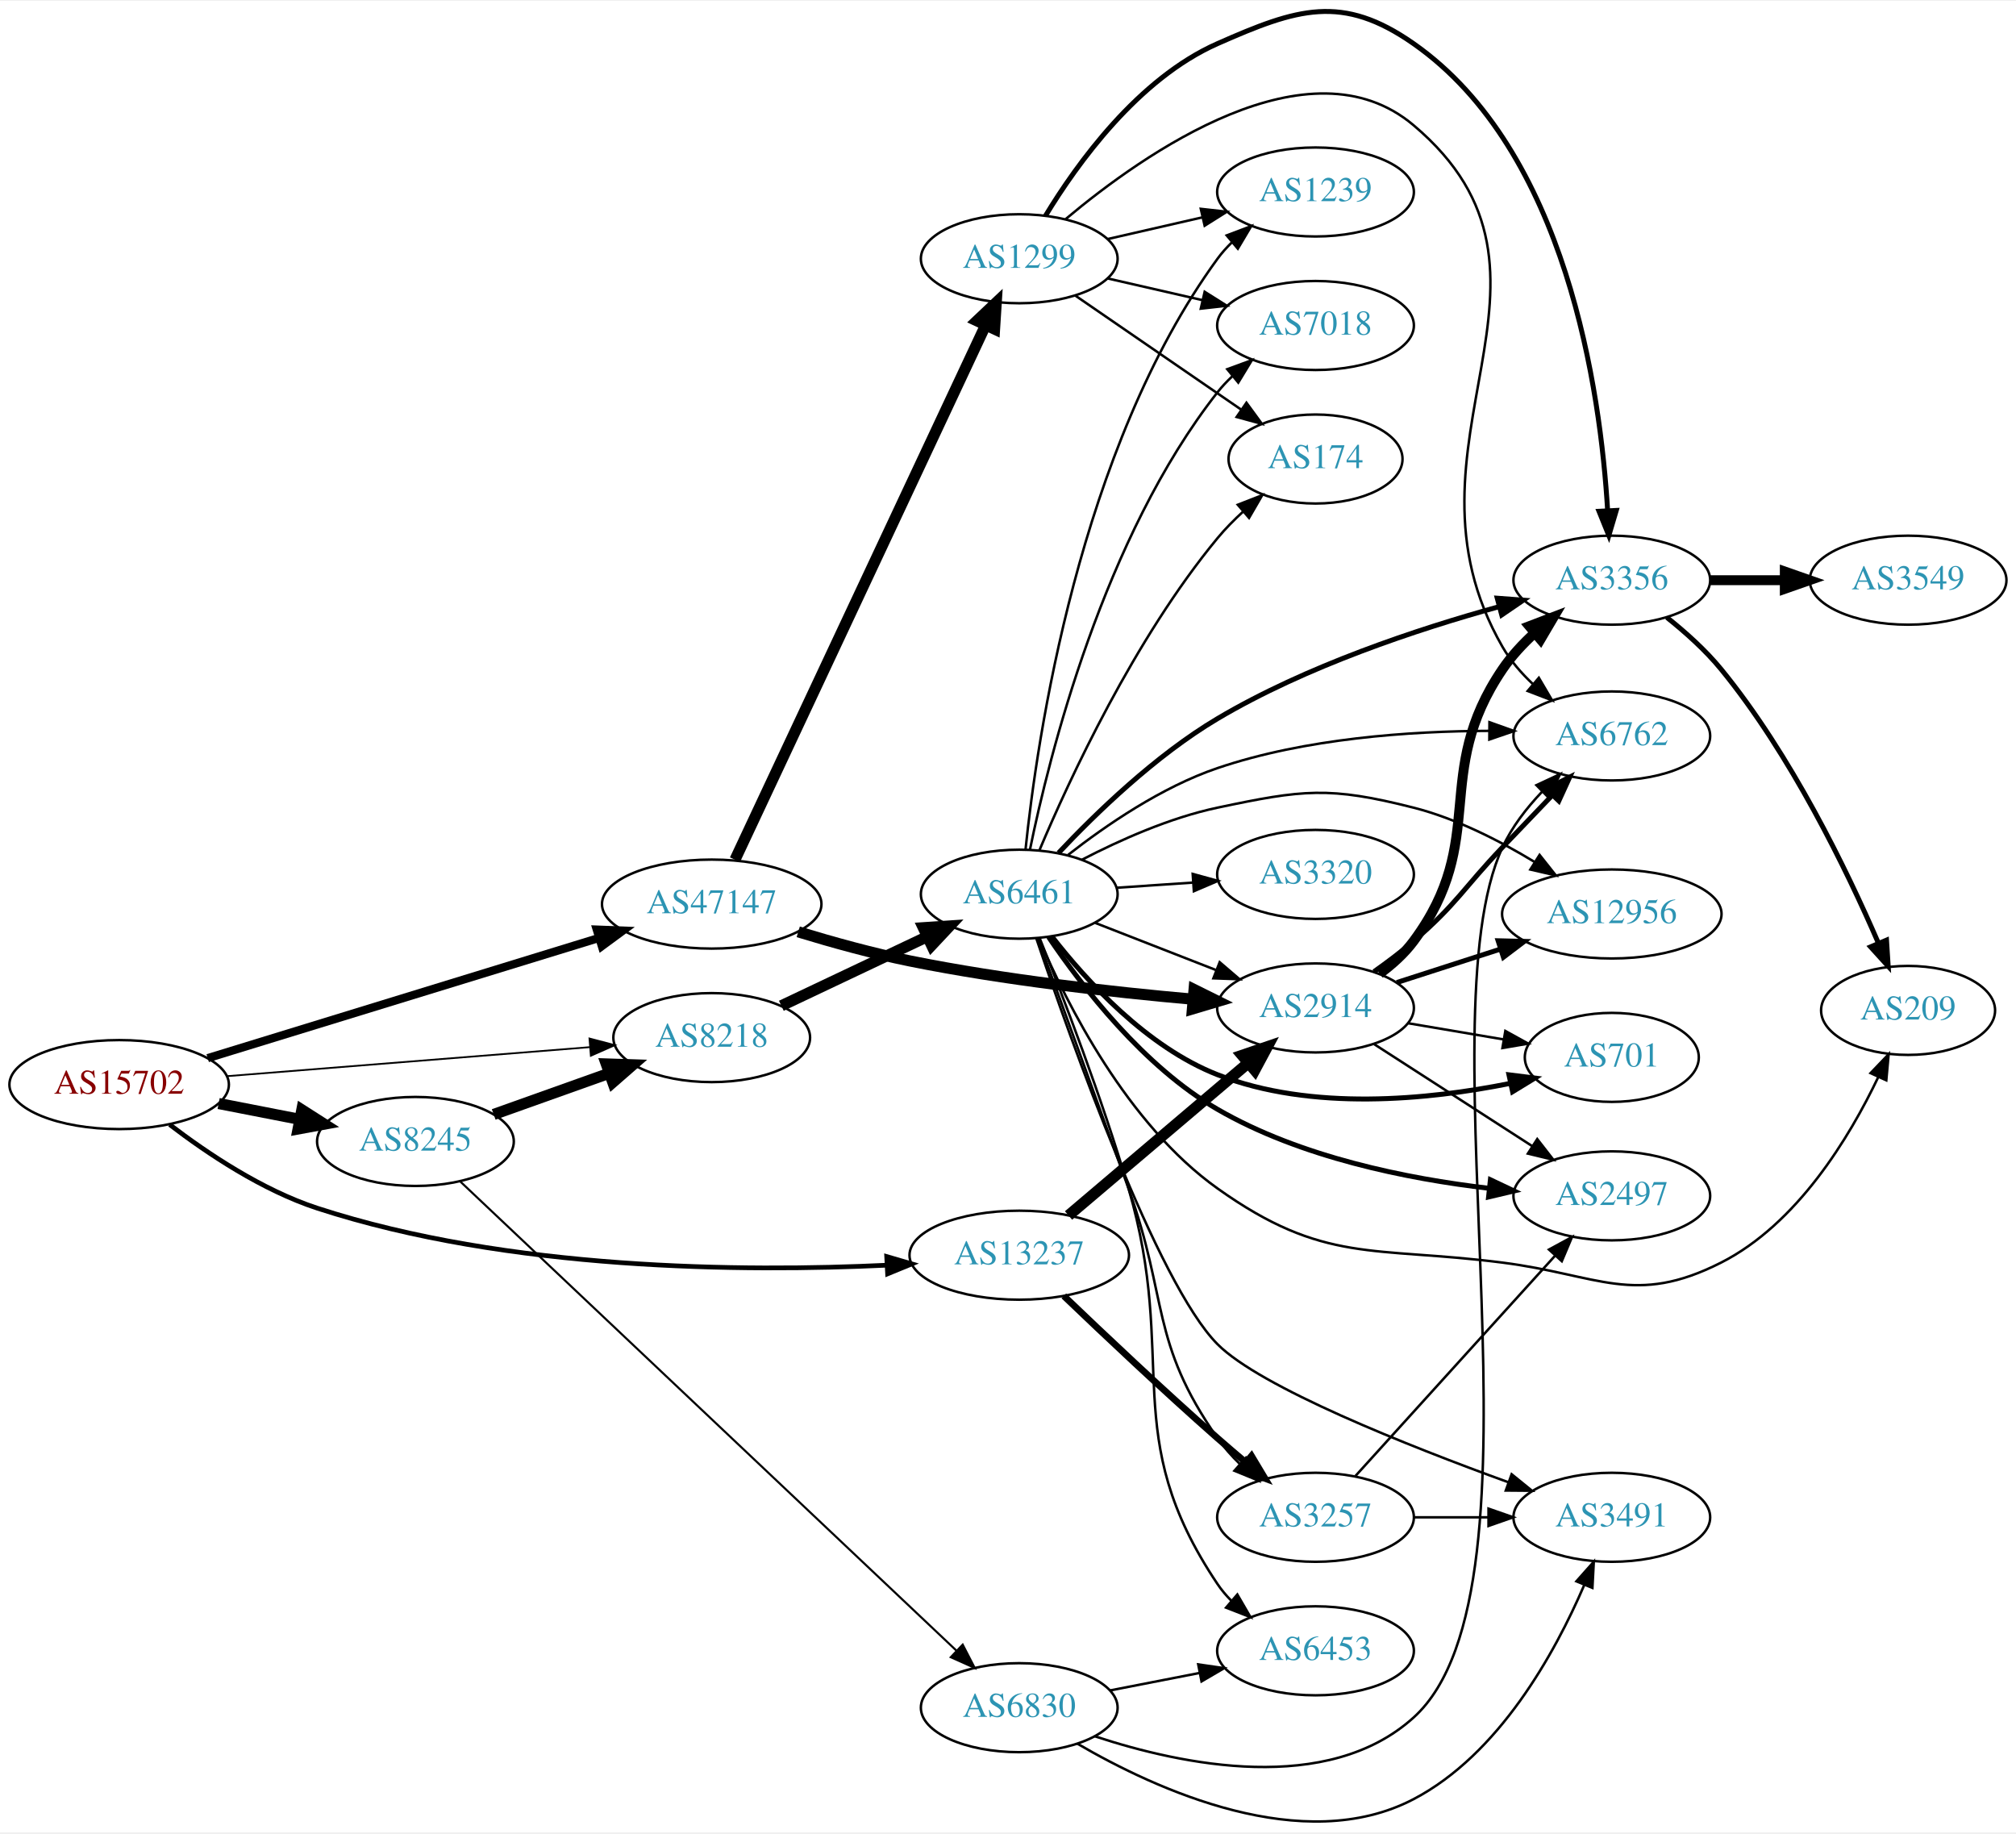
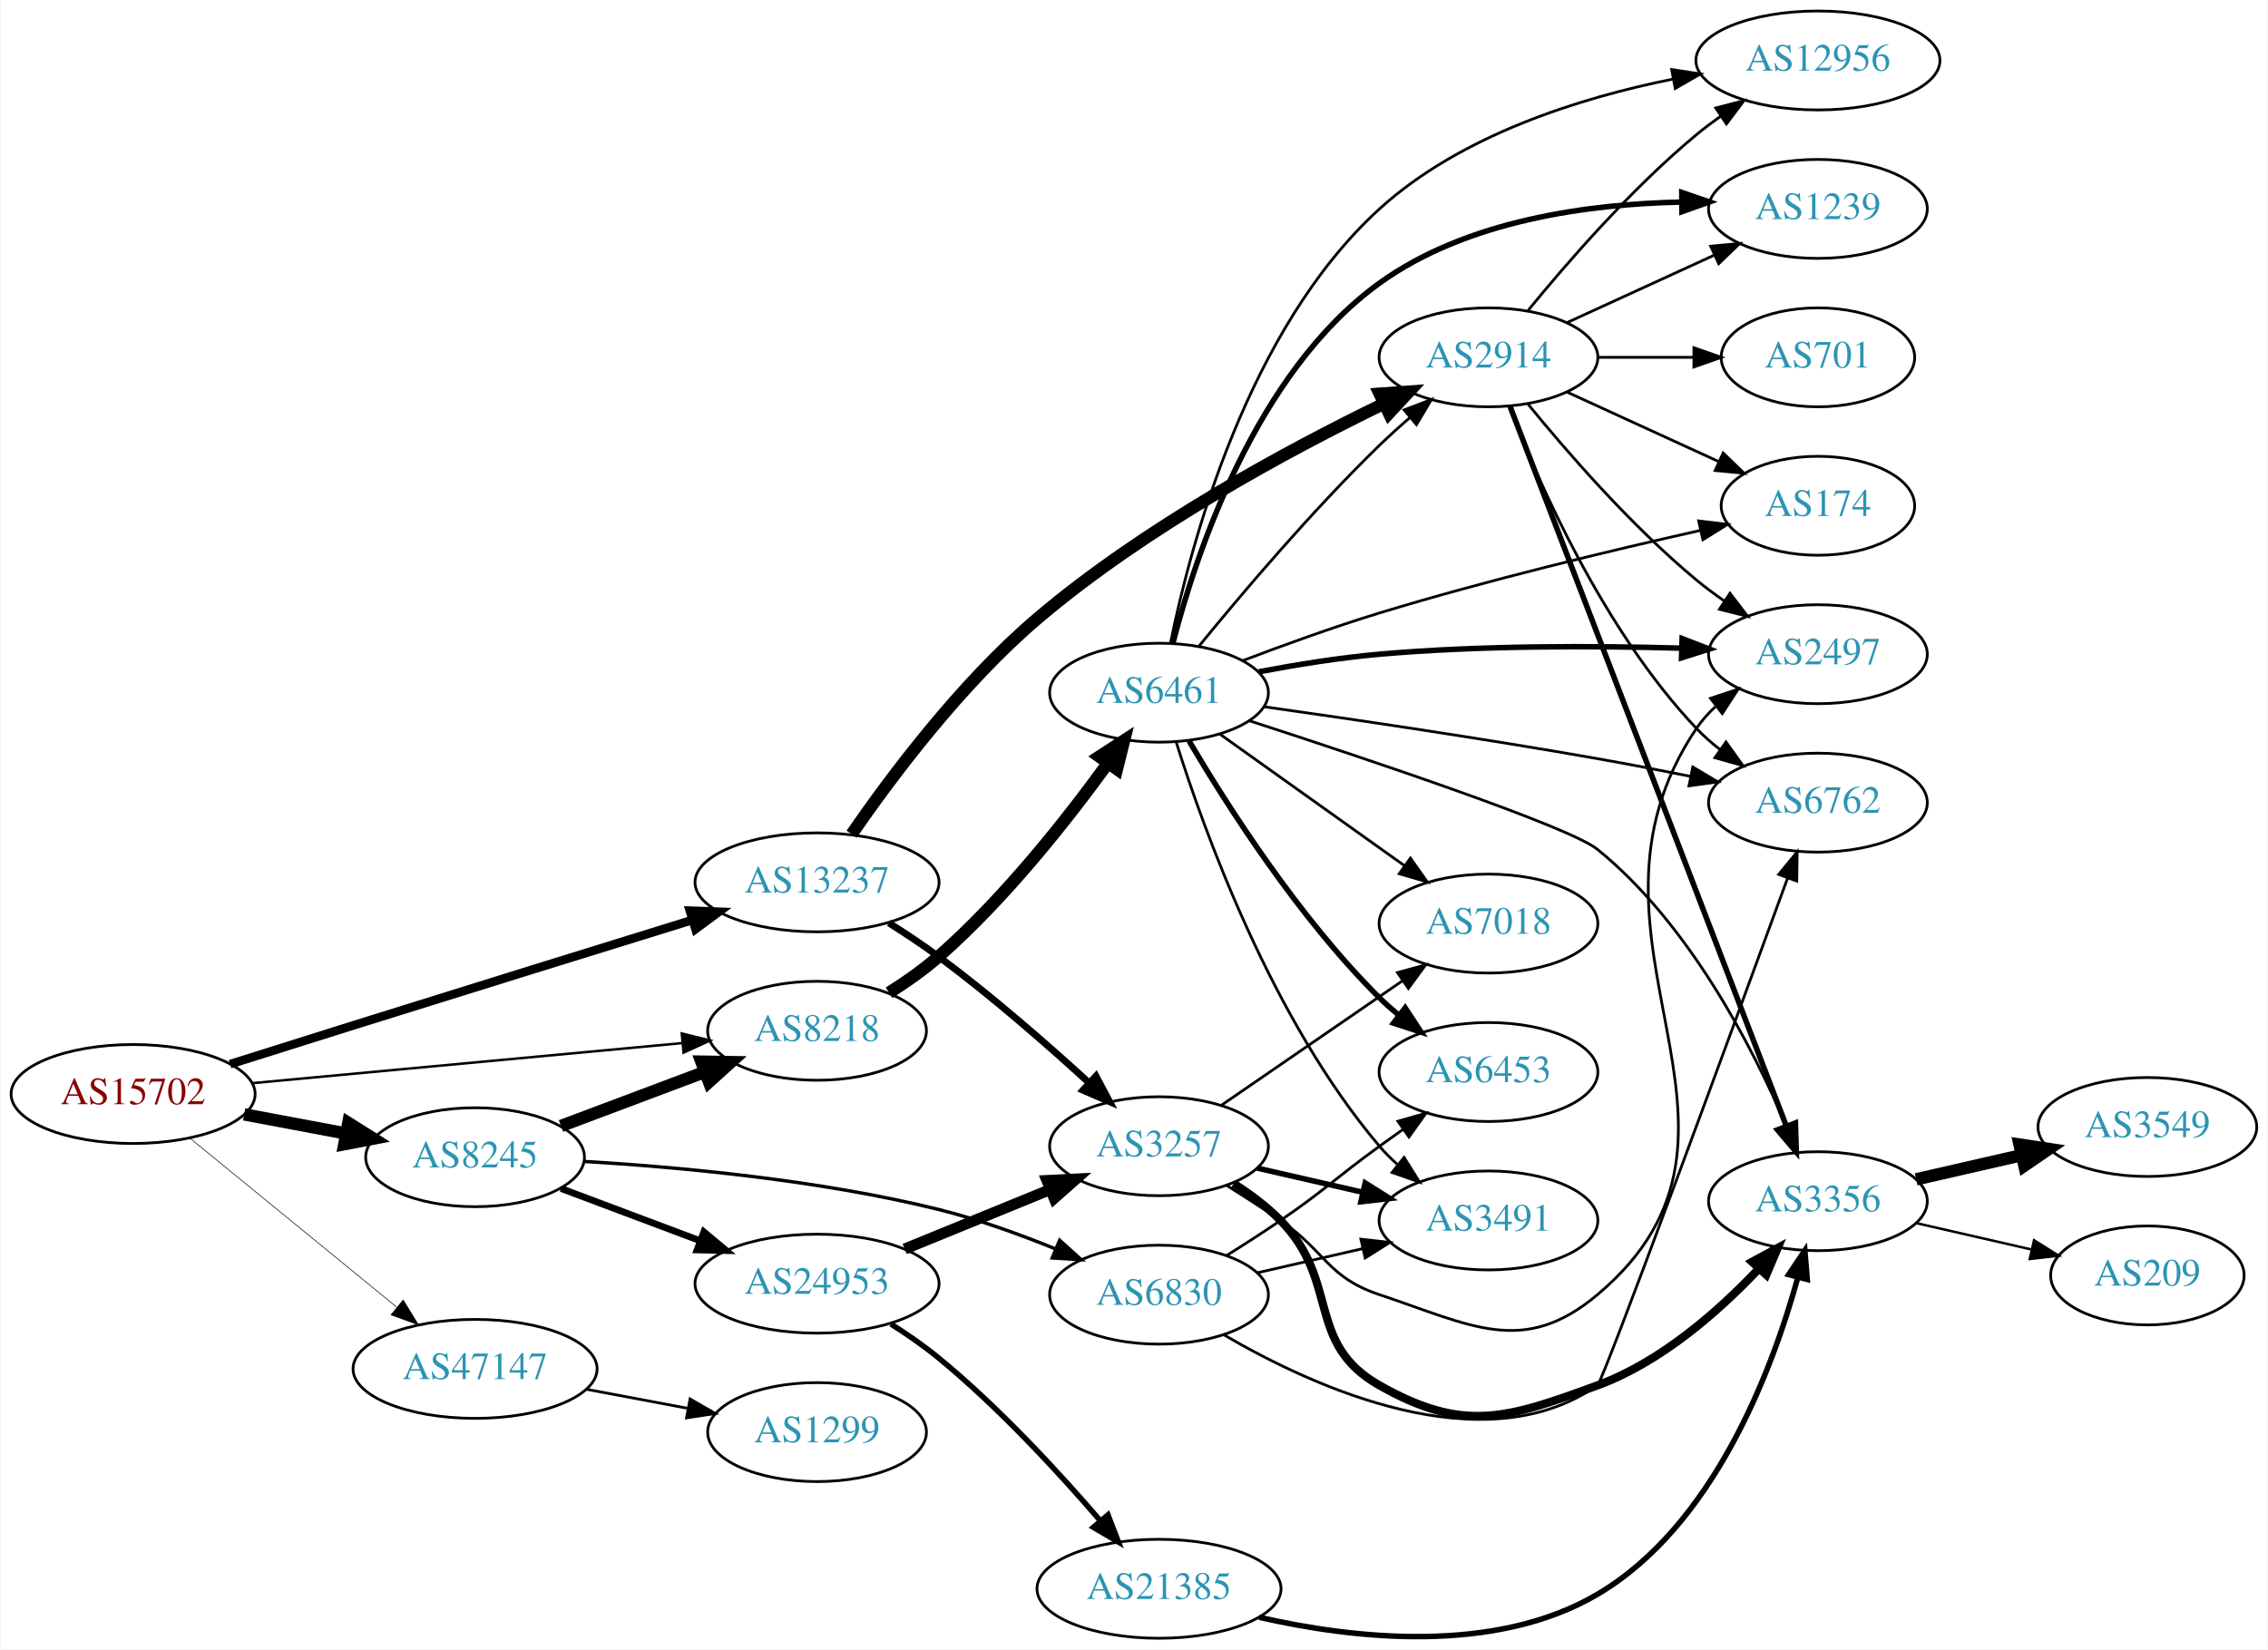
- <svg xmlns="http://www.w3.org/2000/svg" xmlns:xlink="http://www.w3.org/1999/xlink" width="815pt" height="741pt" viewBox="0.00 0.00 815.45 740.70">
-   <g id="graph0" class="graph" transform="scale(1 1) rotate(0) translate(4 736.704)">
-     <polygon fill="white" stroke="none" points="-4,4 -4,-736.704 811.448,-736.704 811.448,4 -4,4" />
+ <svg xmlns="http://www.w3.org/2000/svg" xmlns:xlink="http://www.w3.org/1999/xlink" width="825pt" height="600pt" viewBox="0.00 0.00 824.55 600.00">
+   <g id="graph0" class="graph" transform="scale(1 1) rotate(0) translate(4 596)">
+     <polygon fill="white" stroke="none" points="-4,4 -4,-596 820.547,-596 820.547,4 -4,4" />
    <g id="node1" class="node">
      <g id="a_node1">
        <a xlink:href="/asn/15702" xlink:title="AS15702 ~ Onstage Online GmbH [AT]">
-           <ellipse fill="#ffffff" stroke="black" cx="44.196" cy="-298.414" rx="44.393" ry="18" />
-           <text text-anchor="middle" x="44.196" y="-294.714" font-family="Times,serif" font-size="14.00" fill="#880000">AS15702</text>
+           <ellipse fill="#ffffff" stroke="black" cx="44.196" cy="-198" rx="44.393" ry="18" />
+           <text text-anchor="middle" x="44.196" y="-194.3" font-family="Times,serif" font-size="14.00" fill="#880000">AS15702</text>
        </a>
      </g>
    </g>
    <g id="node2" class="node">
      <g id="a_node2">
        <a xlink:href="/asn/8218" xlink:title="AS8218 ~ legacy Neotelecoms [FR]">
-           <ellipse fill="#ffffff" stroke="black" cx="283.881" cy="-317.414" rx="39.794" ry="18" />
-           <text text-anchor="middle" x="283.881" y="-313.714" font-family="Times,serif" font-size="14.00" fill="#2c94b3">AS8218</text>
+           <ellipse fill="#ffffff" stroke="black" cx="292.98" cy="-221" rx="39.794" ry="18" />
+           <text text-anchor="middle" x="292.98" y="-217.3" font-family="Times,serif" font-size="14.00" fill="#2c94b3">AS8218</text>
        </a>
      </g>
    </g>
    <g id="edge1" class="edge">
-       <path fill="none" stroke="black" stroke-width="0.711" d="M87.689,-301.811C128.978,-305.111 191.588,-310.116 234.707,-313.563" />
-       <polygon fill="black" stroke="black" stroke-width="0.711" points="234.433,-317.052 244.681,-314.36 234.991,-310.075 234.433,-317.052" />
+       <path fill="none" stroke="black" stroke-width="0.9" d="M87.339,-201.928C130.763,-205.975 198.353,-212.274 243.852,-216.514" />
+       <polygon fill="black" stroke="black" stroke-width="0.9" points="243.778,-220.023 254.06,-217.466 244.428,-213.053 243.778,-220.023" />
    </g>
    <g id="node3" class="node">
      <g id="a_node3">
        <a xlink:href="/asn/8245" xlink:title="AS8245 ~ Video-Broadcast GmbH [AT]">
-           <ellipse fill="#ffffff" stroke="black" cx="164.039" cy="-275.414" rx="39.794" ry="18" />
-           <text text-anchor="middle" x="164.039" y="-271.714" font-family="Times,serif" font-size="14.00" fill="#2c94b3">AS8245</text>
+           <ellipse fill="#ffffff" stroke="black" cx="168.588" cy="-175" rx="39.794" ry="18" />
+           <text text-anchor="middle" x="168.588" y="-171.3" font-family="Times,serif" font-size="14.00" fill="#2c94b3">AS8245</text>
        </a>
      </g>
    </g>
    <g id="edge2" class="edge">
-       <path fill="none" stroke="black" stroke-width="4.5" d="M84.436,-290.755C94.888,-288.715 106.274,-286.493 117.052,-284.39" />
-       <polygon fill="black" stroke="black" stroke-width="4.5" points="118.089,-288.199 127.149,-282.419 116.58,-280.47 118.089,-288.199" />
+       <path fill="none" stroke="black" stroke-width="4.5" d="M84.595,-190.596C96.388,-188.38 109.422,-185.931 121.599,-183.642" />
+       <polygon fill="black" stroke="black" stroke-width="4.5" points="122.479,-187.483 131.58,-181.767 121.025,-179.744 122.479,-187.483" />
    </g>
    <g id="node4" class="node">
      <g id="a_node4">
        <a xlink:href="/asn/13237" xlink:title="AS13237 ~ European Backbone of AS13237 [DE]">
-           <ellipse fill="#ffffff" stroke="black" cx="408.273" cy="-229.414" rx="44.393" ry="18" />
-           <text text-anchor="middle" x="408.273" y="-225.714" font-family="Times,serif" font-size="14.00" fill="#2c94b3">AS13237</text>
+           <ellipse fill="#ffffff" stroke="black" cx="292.98" cy="-275" rx="44.393" ry="18" />
+           <text text-anchor="middle" x="292.98" y="-271.3" font-family="Times,serif" font-size="14.00" fill="#2c94b3">AS13237</text>
        </a>
      </g>
    </g>
    <g id="edge3" class="edge">
-       <path fill="none" stroke="black" stroke-width="1.895" d="M64.625,-282.244C79.855,-270.584 102.13,-255.671 124.392,-248.414 201.651,-223.23 296.905,-222.626 354.816,-225.373" />
-       <polygon fill="black" stroke="black" stroke-width="1.895" points="354.661,-228.869 364.831,-225.899 355.029,-221.879 354.661,-228.869" />
+       <path fill="none" stroke="black" stroke-width="3.15" d="M79.489,-208.866C93.418,-213.269 109.669,-218.392 124.392,-223 166.2,-236.085 213.92,-250.878 247.718,-261.331" />
+       <polygon fill="black" stroke="black" stroke-width="3.15" points="246.713,-264.684 257.301,-264.294 248.781,-257.996 246.713,-264.684" />
    </g>
    <g id="node5" class="node">
      <g id="a_node5">
        <a xlink:href="/asn/47147" xlink:title="AS47147 ~ ANEXIA Internetdienstleistungs GmbH [AT]">
-           <ellipse fill="#ffffff" stroke="black" cx="283.881" cy="-371.414" rx="44.393" ry="18" />
-           <text text-anchor="middle" x="283.881" y="-367.714" font-family="Times,serif" font-size="14.00" fill="#2c94b3">AS47147</text>
+           <ellipse fill="#ffffff" stroke="black" cx="168.588" cy="-98" rx="44.393" ry="18" />
+           <text text-anchor="middle" x="168.588" y="-94.3" font-family="Times,serif" font-size="14.00" fill="#2c94b3">AS47147</text>
        </a>
      </g>
    </g>
    <g id="edge4" class="edge">
-       <path fill="none" stroke="black" stroke-width="3.316" d="M80.012,-309.107C121.937,-321.984 192.427,-343.633 238.294,-357.72" />
-       <polygon fill="black" stroke="black" stroke-width="3.316" points="237.385,-361.102 247.972,-360.692 239.44,-354.411 237.385,-361.102" />
+       <path fill="none" stroke="black" stroke-width="0.225" d="M64.861,-181.933C85.202,-165.313 117.136,-139.222 139.998,-120.542" />
+       <polygon fill="black" stroke="black" stroke-width="0.225" points="142.443,-123.064 147.973,-114.027 138.014,-117.644 142.443,-123.064" />
    </g>
    <g id="node6" class="node">
      <g id="a_node6">
        <a xlink:href="/asn/6461" xlink:title="AS6461 ~ Zayo Bandwidth [US]">
-           <ellipse fill="#ffffff" stroke="black" cx="408.273" cy="-375.414" rx="39.794" ry="18" />
-           <text text-anchor="middle" x="408.273" y="-371.714" font-family="Times,serif" font-size="14.00" fill="#2c94b3">AS6461</text>
+           <ellipse fill="#ffffff" stroke="black" cx="417.373" cy="-344" rx="39.794" ry="18" />
+           <text text-anchor="middle" x="417.373" y="-340.3" font-family="Times,serif" font-size="14.00" fill="#2c94b3">AS6461</text>
        </a>
      </g>
    </g>
    <g id="edge5" class="edge">
-       <path fill="none" stroke="black" stroke-width="4.5" d="M312.044,-330.286C329.395,-338.509 352.098,-349.267 370.985,-358.217" />
-       <polygon fill="black" stroke="black" stroke-width="4.5" points="369.464,-361.854 380.187,-362.578 372.836,-354.737 369.464,-361.854" />
-     </g>
-     <g id="edge20" class="edge">
-       <path fill="none" stroke="black" stroke-width="4.5" d="M195.693,-286.339C209.902,-291.404 226.986,-297.492 242.251,-302.933" />
-       <polygon fill="black" stroke="black" stroke-width="4.5" points="241.23,-306.749 251.971,-306.398 243.874,-299.331 241.23,-306.749" />
-     </g>
-     <g id="node21" class="node">
-       <g id="a_node21">
+       <path fill="none" stroke="black" stroke-width="4.5" d="M319.163,-234.838C325.332,-238.731 331.724,-243.219 337.176,-248 361.2,-269.063 383.895,-297.824 398.78,-318.362" />
+       <polygon fill="black" stroke="black" stroke-width="4.5" points="395.651,-320.757 404.662,-326.614 402.064,-316.186 395.651,-320.757" />
+     </g>
+     <g id="edge17" class="edge">
+       <path fill="none" stroke="black" stroke-width="4.5" d="M199.842,-186.371C215.583,-192.287 235.03,-199.596 251.995,-205.972" />
+       <polygon fill="black" stroke="black" stroke-width="4.5" points="250.904,-209.768 261.65,-209.601 253.675,-202.397 250.904,-209.768" />
+     </g>
+     <g id="node17" class="node">
+       <g id="a_node17">
        <a xlink:href="/asn/6830" xlink:title="AS6830 ~ LGI-UPC [AT]">
-           <ellipse fill="#ffffff" stroke="black" cx="408.273" cy="-46.414" rx="39.794" ry="18" />
-           <text text-anchor="middle" x="408.273" y="-42.714" font-family="Times,serif" font-size="14.00" fill="#2c94b3">AS6830</text>
-         </a>
-       </g>
-     </g>
-     <g id="edge21" class="edge">
-       <path fill="none" stroke="black" stroke-width="0.844" d="M182.072,-259.311C224.29,-219.4 333.884,-115.793 382.927,-69.43" />
-       <polygon fill="black" stroke="black" stroke-width="0.844" points="385.396,-71.912 390.259,-62.499 380.587,-66.826 385.396,-71.912" />
+           <ellipse fill="#ffffff" stroke="black" cx="417.373" cy="-125" rx="39.794" ry="18" />
+           <text text-anchor="middle" x="417.373" y="-121.3" font-family="Times,serif" font-size="14.00" fill="#2c94b3">AS6830</text>
+         </a>
+       </g>
+     </g>
+     <g id="edge16" class="edge">
+       <path fill="none" stroke="black" stroke-width="1.227" d="M208.364,-173.463C242.659,-171.43 293.834,-166.744 337.176,-156 351.476,-152.455 366.661,-146.964 379.867,-141.583" />
+       <polygon fill="black" stroke="black" stroke-width="1.227" points="381.225,-144.808 389.093,-137.713 378.518,-138.353 381.225,-144.808" />
+     </g>
+     <g id="node18" class="node">
+       <g id="a_node18">
+         <a xlink:href="/asn/24953" xlink:title="AS24953 ~ AS MACRO: AS-24953 (customers) [AT]">
+           <ellipse fill="#ffffff" stroke="black" cx="292.98" cy="-129" rx="44.393" ry="18" />
+           <text text-anchor="middle" x="292.98" y="-125.3" font-family="Times,serif" font-size="14.00" fill="#2c94b3">AS24953</text>
+         </a>
+       </g>
+     </g>
+     <g id="edge18" class="edge">
+       <path fill="none" stroke="black" stroke-width="2.455" d="M199.842,-163.629C215.11,-157.891 233.863,-150.843 250.458,-144.606" />
+       <polygon fill="black" stroke="black" stroke-width="2.455" points="251.806,-147.838 259.936,-141.044 249.344,-141.286 251.806,-147.838" />
    </g>
    <g id="node15" class="node">
      <g id="a_node15">
        <a xlink:href="/asn/2914" xlink:title="AS2914 ~ NTT America, Inc. [US]">
-           <ellipse fill="#ffffff" stroke="black" cx="528.116" cy="-329.414" rx="39.794" ry="18" />
-           <text text-anchor="middle" x="528.116" y="-325.714" font-family="Times,serif" font-size="14.00" fill="#2c94b3">AS2914</text>
-         </a>
-       </g>
-     </g>
-     <g id="edge27" class="edge">
-       <path fill="none" stroke="black" stroke-width="4.5" d="M428.207,-245.481C447.908,-262.199 478.903,-288.501 500.941,-307.203" />
-       <polygon fill="black" stroke="black" stroke-width="4.5" points="498.446,-310.249 508.618,-313.717 503.541,-304.244 498.446,-310.249" />
-     </g>
-     <g id="node17" class="node">
-       <g id="a_node17">
+           <ellipse fill="#ffffff" stroke="black" cx="537.215" cy="-466" rx="39.794" ry="18" />
+           <text text-anchor="middle" x="537.215" y="-462.3" font-family="Times,serif" font-size="14.00" fill="#2c94b3">AS2914</text>
+         </a>
+       </g>
+     </g>
+     <g id="edge31" class="edge">
+       <path fill="none" stroke="black" stroke-width="4.5" d="M305.562,-292.534C319.749,-313.093 345.35,-347.357 373.176,-371 412.198,-404.156 464.348,-432.239 499.049,-449.084" />
+       <polygon fill="black" stroke="black" stroke-width="4.5" points="497.628,-452.769 508.348,-453.532 501.026,-445.665 497.628,-452.769" />
+     </g>
+     <g id="node20" class="node">
+       <g id="a_node20">
        <a xlink:href="/asn/3257" xlink:title="AS3257 ~ GTT [DE]">
-           <ellipse fill="#ffffff" stroke="black" cx="528.116" cy="-123.414" rx="39.794" ry="18" />
-           <text text-anchor="middle" x="528.116" y="-119.714" font-family="Times,serif" font-size="14.00" fill="#2c94b3">AS3257</text>
-         </a>
-       </g>
-     </g>
-     <g id="edge28" class="edge">
-       <path fill="none" stroke="black" stroke-width="2.7" d="M426.302,-212.944C442.158,-197.744 466.571,-174.68 488.469,-155.414 492.12,-152.203 496.015,-148.871 499.875,-145.623" />
-       <polygon fill="black" stroke="black" stroke-width="2.7" points="502.215,-148.23 507.66,-139.141 497.736,-142.85 502.215,-148.23" />
-     </g>
-     <g id="edge36" class="edge">
-       <path fill="none" stroke="black" stroke-width="4.5" d="M318.876,-360.192C332.762,-355.963 349.061,-351.448 364.077,-348.414 402.137,-340.726 445.868,-335.839 478.453,-332.95" />
-       <polygon fill="black" stroke="black" stroke-width="4.5" points="478.991,-336.856 488.619,-332.081 478.32,-329.009 478.991,-336.856" />
-     </g>
-     <g id="node23" class="node">
-       <g id="a_node23">
+           <ellipse fill="#ffffff" stroke="black" cx="417.373" cy="-179" rx="39.794" ry="18" />
+           <text text-anchor="middle" x="417.373" y="-175.3" font-family="Times,serif" font-size="14.00" fill="#2c94b3">AS3257</text>
+         </a>
+       </g>
+     </g>
+     <g id="edge32" class="edge">
+       <path fill="none" stroke="black" stroke-width="2.5" d="M319.097,-260.235C325.142,-256.428 331.492,-252.212 337.176,-248 356.391,-233.763 376.702,-216.005 391.944,-202.07" />
+       <polygon fill="black" stroke="black" stroke-width="2.5" points="394.445,-204.525 399.42,-195.17 389.698,-199.381 394.445,-204.525" />
+     </g>
+     <g id="node24" class="node">
+       <g id="a_node24">
        <a xlink:href="/asn/1299" xlink:title="AS1299 ~ Telia Carrier [EU]">
-           <ellipse fill="#ffffff" stroke="black" cx="408.273" cy="-632.414" rx="39.794" ry="18" />
-           <text text-anchor="middle" x="408.273" y="-628.714" font-family="Times,serif" font-size="14.00" fill="#2c94b3">AS1299</text>
-         </a>
-       </g>
-     </g>
-     <g id="edge37" class="edge">
-       <path fill="none" stroke="black" stroke-width="4.5" d="M293.294,-389.354C314.394,-434.349 369.658,-552.199 394.662,-605.521" />
-       <polygon fill="black" stroke="black" stroke-width="4.5" points="391.153,-607.312 398.964,-614.694 398.283,-603.968 391.153,-607.312" />
+           <ellipse fill="#ffffff" stroke="black" cx="292.98" cy="-75" rx="39.794" ry="18" />
+           <text text-anchor="middle" x="292.98" y="-71.3" font-family="Times,serif" font-size="14.00" fill="#2c94b3">AS1299</text>
+         </a>
+       </g>
+     </g>
+     <g id="edge40" class="edge">
+       <path fill="none" stroke="black" d="M208.988,-90.596C220.78,-88.38 233.815,-85.93 245.991,-83.642" />
+       <polygon fill="black" stroke="black" points="246.791,-87.053 255.972,-81.767 245.498,-80.174 246.791,-87.053" />
    </g>
    <g id="node7" class="node">
      <g id="a_node7">
        <a xlink:href="/asn/2497" xlink:title="AS2497 ~ Internet Initiative Japan Inc. [JP]">
-           <ellipse fill="#ffffff" stroke="black" cx="647.958" cy="-253.414" rx="39.794" ry="18" />
-           <text text-anchor="middle" x="647.958" y="-249.714" font-family="Times,serif" font-size="14.00" fill="#2c94b3">AS2497</text>
+           <ellipse fill="#ffffff" stroke="black" cx="657.058" cy="-358" rx="39.794" ry="18" />
+           <text text-anchor="middle" x="657.058" y="-354.3" font-family="Times,serif" font-size="14.00" fill="#2c94b3">AS2497</text>
        </a>
      </g>
    </g>
    <g id="edge6" class="edge">
-       <path fill="none" stroke="black" stroke-width="2" d="M420.146,-358.092C433.651,-338.085 458.597,-305.71 488.469,-288.414 522.026,-268.985 565.301,-260.33 598.15,-256.481" />
-       <polygon fill="black" stroke="black" stroke-width="2" points="598.848,-259.927 608.424,-255.392 598.111,-252.966 598.848,-259.927" />
+       <path fill="none" stroke="black" stroke-width="2" d="M453.678,-351.604C467.32,-354.183 483.103,-356.731 497.569,-358 534.262,-361.218 575.918,-361.071 607.313,-360.198" />
+       <polygon fill="black" stroke="black" stroke-width="2" points="607.659,-363.689 617.544,-359.877 607.44,-356.692 607.659,-363.689" />
    </g>
    <g id="node8" class="node">
      <g id="a_node8">
-         <a xlink:href="/asn/701" xlink:title="AS701 ~ UUNET [US]">
-           <ellipse fill="#ffffff" stroke="black" cx="647.958" cy="-309.414" rx="35.194" ry="18" />
-           <text text-anchor="middle" x="647.958" y="-305.714" font-family="Times,serif" font-size="14.00" fill="#2c94b3">AS701</text>
+         <a xlink:href="/asn/1239" xlink:title="AS1239 ~ Sprint [US]">
+           <ellipse fill="#ffffff" stroke="black" cx="657.058" cy="-520" rx="39.794" ry="18" />
+           <text text-anchor="middle" x="657.058" y="-516.3" font-family="Times,serif" font-size="14.00" fill="#2c94b3">AS1239</text>
        </a>
      </g>
    </g>
    <g id="edge7" class="edge">
-       <path fill="none" stroke="black" stroke-width="2" d="M421.539,-358.229C435.436,-340.392 459.904,-313.571 488.469,-302.414 526.55,-287.541 573.754,-292.269 606.699,-298.868" />
-       <polygon fill="black" stroke="black" stroke-width="2" points="606.353,-302.373 616.865,-301.053 607.824,-295.529 606.353,-302.373" />
+       <path fill="none" stroke="black" stroke-width="2" d="M422.453,-362.106C430.678,-394.121 452.446,-460.411 497.569,-493 529.251,-515.882 573.687,-521.811 607.448,-522.486" />
+       <polygon fill="black" stroke="black" stroke-width="2" points="607.539,-525.986 617.557,-522.54 607.576,-518.987 607.539,-525.986" />
    </g>
    <g id="node9" class="node">
      <g id="a_node9">
-         <a xlink:href="/asn/3491" xlink:title="AS3491 ~ PCCW Global, Inc. [US]">
-           <ellipse fill="#ffffff" stroke="black" cx="647.958" cy="-123.414" rx="39.794" ry="18" />
-           <text text-anchor="middle" x="647.958" y="-119.714" font-family="Times,serif" font-size="14.00" fill="#2c94b3">AS3491</text>
+         <a xlink:href="/asn/6453" xlink:title="AS6453 ~ TATA COMMUNICATIONS (AMERICA) INC [US]">
+           <ellipse fill="#ffffff" stroke="black" cx="537.215" cy="-206" rx="39.794" ry="18" />
+           <text text-anchor="middle" x="537.215" y="-202.3" font-family="Times,serif" font-size="14.00" fill="#2c94b3">AS6453</text>
        </a>
      </g>
    </g>
    <g id="edge8" class="edge">
-       <path fill="none" stroke="black" d="M415.184,-357.527C428.98,-316.652 463.988,-218.03 488.469,-193.414 505.75,-176.039 565.237,-152.424 606.204,-137.552" />
-       <polygon fill="black" stroke="black" points="607.441,-140.826 615.668,-134.151 605.074,-134.239 607.441,-140.826" />
+       <path fill="none" stroke="black" stroke-width="2" d="M428.299,-326.449C441.931,-303.316 468.13,-262.148 497.569,-233 499.695,-230.894 502.003,-228.84 504.396,-226.864" />
+       <polygon fill="black" stroke="black" stroke-width="2" points="506.909,-229.348 512.725,-220.493 502.656,-223.788 506.909,-229.348" />
    </g>
    <g id="node10" class="node">
      <g id="a_node10">
-         <a xlink:href="/asn/6762" xlink:title="AS6762 ~ TELECOM ITALIA SPARKLE S.p.A. [IT]">
-           <ellipse fill="#ffffff" stroke="black" cx="647.958" cy="-439.414" rx="39.794" ry="18" />
-           <text text-anchor="middle" x="647.958" y="-435.714" font-family="Times,serif" font-size="14.00" fill="#2c94b3">AS6762</text>
+         <a xlink:href="/asn/12956" xlink:title="AS12956 ~ TELXIUS [ES]">
+           <ellipse fill="#ffffff" stroke="black" cx="657.058" cy="-574" rx="44.393" ry="18" />
+           <text text-anchor="middle" x="657.058" y="-570.3" font-family="Times,serif" font-size="14.00" fill="#2c94b3">AS12956</text>
        </a>
      </g>
    </g>
    <g id="edge9" class="edge">
-       <path fill="none" stroke="black" d="M428.05,-391.323C443.279,-403.236 465.858,-418.745 488.469,-426.414 523.975,-438.456 566.411,-441.38 598.433,-441.472" />
-       <polygon fill="black" stroke="black" points="598.463,-444.972 608.441,-441.41 598.42,-437.972 598.463,-444.972" />
+       <path fill="none" stroke="black" d="M421.542,-361.999C428.692,-397.334 449.362,-476.145 497.569,-520 526.993,-546.769 570.247,-560.349 604.137,-567.192" />
+       <polygon fill="black" stroke="black" points="603.854,-570.7 614.328,-569.106 605.146,-563.82 603.854,-570.7" />
    </g>
    <g id="node11" class="node">
      <g id="a_node11">
-         <a xlink:href="/asn/7018" xlink:title="AS7018 ~ AT&amp;T Services, Inc. [US]">
-           <ellipse fill="#ffffff" stroke="black" cx="528.116" cy="-605.414" rx="39.794" ry="18" />
-           <text text-anchor="middle" x="528.116" y="-601.714" font-family="Times,serif" font-size="14.00" fill="#2c94b3">AS7018</text>
+         <a xlink:href="/asn/3356" xlink:title="AS3356 ~ Level 3 Parent, LLC [US]">
+           <ellipse fill="#ffffff" stroke="black" cx="657.058" cy="-159" rx="39.794" ry="18" />
+           <text text-anchor="middle" x="657.058" y="-155.3" font-family="Times,serif" font-size="14.00" fill="#2c94b3">AS3356</text>
        </a>
      </g>
    </g>
    <g id="edge10" class="edge">
-       <path fill="none" stroke="black" d="M412.612,-393.457C420.334,-431.201 442.396,-519.837 488.469,-578.414 490.272,-580.706 492.321,-582.883 494.514,-584.932" />
-       <polygon fill="black" stroke="black" points="492.422,-587.743 502.369,-591.392 496.868,-582.337 492.422,-587.743" />
+       <path fill="none" stroke="black" d="M450.366,-333.75C493.669,-319.686 566.723,-295.215 576.862,-287 610.098,-260.069 633.211,-215.241 645.558,-186.417" />
+       <polygon fill="black" stroke="black" points="648.888,-187.523 649.475,-176.945 642.419,-184.848 648.888,-187.523" />
    </g>
    <g id="node12" class="node">
      <g id="a_node12">
-         <a xlink:href="/asn/3320" xlink:title="AS3320 ~ DTAG [DE]">
-           <ellipse fill="#ffffff" stroke="black" cx="528.116" cy="-383.414" rx="39.794" ry="18" />
-           <text text-anchor="middle" x="528.116" y="-379.714" font-family="Times,serif" font-size="14.00" fill="#2c94b3">AS3320</text>
+         <a xlink:href="/asn/174" xlink:title="AS174 ~ Cogent Communications [US]">
+           <ellipse fill="#ffffff" stroke="black" cx="657.058" cy="-412" rx="35.194" ry="18" />
+           <text text-anchor="middle" x="657.058" y="-408.3" font-family="Times,serif" font-size="14.00" fill="#2c94b3">AS174</text>
        </a>
      </g>
    </g>
    <g id="edge11" class="edge">
-       <path fill="none" stroke="black" d="M447.533,-378.011C457.413,-378.682 468.179,-379.413 478.509,-380.114" />
-       <polygon fill="black" stroke="black" points="478.43,-383.617 488.645,-380.802 478.905,-376.633 478.43,-383.617" />
+       <path fill="none" stroke="black" d="M447.821,-355.658C462.619,-361.291 480.903,-367.915 497.569,-373 536.698,-384.939 582.101,-395.816 614.256,-403.031" />
+       <polygon fill="black" stroke="black" points="613.684,-406.49 624.205,-405.242 615.202,-399.656 613.684,-406.49" />
    </g>
    <g id="node13" class="node">
      <g id="a_node13">
-         <a xlink:href="/asn/3356" xlink:title="AS3356 ~ Level 3 Parent, LLC [US]">
-           <ellipse fill="#ffffff" stroke="black" cx="647.958" cy="-502.414" rx="39.794" ry="18" />
-           <text text-anchor="middle" x="647.958" y="-498.714" font-family="Times,serif" font-size="14.00" fill="#2c94b3">AS3356</text>
+         <a xlink:href="/asn/3491" xlink:title="AS3491 ~ PCCW Global, Inc. [US]">
+           <ellipse fill="#ffffff" stroke="black" cx="537.215" cy="-152" rx="39.794" ry="18" />
+           <text text-anchor="middle" x="537.215" y="-148.3" font-family="Times,serif" font-size="14.00" fill="#2c94b3">AS3491</text>
        </a>
      </g>
    </g>
    <g id="edge12" class="edge">
-       <path fill="none" stroke="black" stroke-width="2" d="M424.172,-392.12C439.089,-407.975 463.374,-431.532 488.469,-446.414 524.297,-467.66 569.442,-482.623 602.377,-491.705" />
-       <polygon fill="black" stroke="black" stroke-width="2" points="601.617,-495.124 612.182,-494.335 603.431,-488.363 601.617,-495.124" />
+       <path fill="none" stroke="black" d="M423.576,-326.182C433.659,-293.974 458.378,-225.131 497.569,-179 499.506,-176.719 501.679,-174.539 503.979,-172.478" />
+       <polygon fill="black" stroke="black" points="506.517,-174.93 512.141,-165.951 502.145,-169.463 506.517,-174.93" />
    </g>
    <g id="node14" class="node">
      <g id="a_node14">
-         <a xlink:href="/asn/12956" xlink:title="AS12956 ~ TELXIUS [ES]">
-           <ellipse fill="#ffffff" stroke="black" cx="647.958" cy="-367.414" rx="44.393" ry="18" />
-           <text text-anchor="middle" x="647.958" y="-363.714" font-family="Times,serif" font-size="14.00" fill="#2c94b3">AS12956</text>
+         <a xlink:href="/asn/7018" xlink:title="AS7018 ~ AT&amp;T Services, Inc. [US]">
+           <ellipse fill="#ffffff" stroke="black" cx="537.215" cy="-260" rx="39.794" ry="18" />
+           <text text-anchor="middle" x="537.215" y="-256.3" font-family="Times,serif" font-size="14.00" fill="#2c94b3">AS7018</text>
        </a>
      </g>
    </g>
    <g id="edge13" class="edge">
-       <path fill="none" stroke="black" d="M433.698,-389.389C448.916,-397.277 469.202,-406.346 488.469,-410.414 522.951,-417.694 533.605,-419.089 567.762,-410.414 584.928,-406.055 602.399,-397.142 616.548,-388.556" />
-       <polygon fill="black" stroke="black" points="618.742,-391.31 625.33,-383.012 615.005,-385.391 618.742,-391.31" />
+       <path fill="none" stroke="black" d="M439.44,-328.982C458.176,-315.627 485.767,-295.96 506.7,-281.039" />
+       <polygon fill="black" stroke="black" points="508.821,-283.825 514.932,-275.171 504.758,-278.125 508.821,-283.825" />
    </g>
    <g id="edge14" class="edge">
-       <path fill="none" stroke="black" d="M439.01,-363.806C453.804,-358.032 471.881,-350.975 487.803,-344.76" />
-       <polygon fill="black" stroke="black" points="489.346,-347.915 497.389,-341.018 486.801,-341.394 489.346,-347.915" />
+       <path fill="none" stroke="black" d="M431.937,-360.966C447.148,-379.61 472.924,-410.084 497.569,-434 501.058,-437.386 504.862,-440.816 508.679,-444.111" />
+       <polygon fill="black" stroke="black" points="506.525,-446.873 516.433,-450.626 511.028,-441.513 506.525,-446.873" />
    </g>
    <g id="node16" class="node">
      <g id="a_node16">
-         <a xlink:href="/asn/174" xlink:title="AS174 ~ Cogent Communications [US]">
-           <ellipse fill="#ffffff" stroke="black" cx="528.116" cy="-551.414" rx="35.194" ry="18" />
-           <text text-anchor="middle" x="528.116" y="-547.714" font-family="Times,serif" font-size="14.00" fill="#2c94b3">AS174</text>
+         <a xlink:href="/asn/6762" xlink:title="AS6762 ~ TELECOM ITALIA SPARKLE S.p.A. [IT]">
+           <ellipse fill="#ffffff" stroke="black" cx="657.058" cy="-304" rx="39.794" ry="18" />
+           <text text-anchor="middle" x="657.058" y="-300.3" font-family="Times,serif" font-size="14.00" fill="#2c94b3">AS6762</text>
        </a>
      </g>
    </g>
    <g id="edge15" class="edge">
-       <path fill="none" stroke="black" d="M416.407,-393.113C428.451,-421.651 454.83,-478.739 488.469,-519.414 491.568,-523.161 495.152,-526.795 498.863,-530.187" />
-       <polygon fill="black" stroke="black" points="496.673,-532.919 506.544,-536.77 501.229,-527.604 496.673,-532.919" />
-     </g>
-     <g id="edge16" class="edge">
-       <path fill="none" stroke="black" d="M415.746,-357.684C424.221,-334.442 439.525,-292.4 452.469,-256.414 468.6,-211.572 461.138,-194.453 488.469,-155.414 491.069,-151.701 494.208,-148.176 497.56,-144.915" />
-       <polygon fill="black" stroke="black" points="499.945,-147.478 505.112,-138.229 495.305,-142.237 499.945,-147.478" />
-     </g>
-     <g id="node18" class="node">
-       <g id="a_node18">
-         <a xlink:href="/asn/6453" xlink:title="AS6453 ~ TATA COMMUNICATIONS (AMERICA) INC [US]">
-           <ellipse fill="#ffffff" stroke="black" cx="528.116" cy="-69.414" rx="39.794" ry="18" />
-           <text text-anchor="middle" x="528.116" y="-65.714" font-family="Times,serif" font-size="14.00" fill="#2c94b3">AS6453</text>
-         </a>
-       </g>
-     </g>
-     <g id="edge17" class="edge">
-       <path fill="none" stroke="black" d="M416.583,-357.506C425.816,-334.422 441.788,-292.906 452.469,-256.414 472.946,-186.46 447.847,-156.934 488.469,-96.414 490.094,-93.993 492.016,-91.723 494.119,-89.609" />
-       <polygon fill="black" stroke="black" points="496.486,-92.19 501.807,-83.028 491.934,-86.872 496.486,-92.19" />
+       <path fill="none" stroke="black" d="M455.603,-338.888C487.775,-334.345 535.48,-327.309 576.862,-320 587.86,-318.057 599.679,-315.775 610.743,-313.553" />
+       <polygon fill="black" stroke="black" points="611.544,-316.962 620.647,-311.54 610.15,-310.102 611.544,-316.962" />
+     </g>
+     <g id="node21" class="node">
+       <g id="a_node21">
+         <a xlink:href="/asn/3549" xlink:title="AS3549 ~ Level 3 Parent, LLC [US]">
+           <ellipse fill="#ffffff" stroke="black" cx="776.9" cy="-186" rx="39.794" ry="18" />
+           <text text-anchor="middle" x="776.9" y="-182.3" font-family="Times,serif" font-size="14.00" fill="#2c94b3">AS3549</text>
+         </a>
+       </g>
+     </g>
+     <g id="edge25" class="edge">
+       <path fill="none" stroke="black" stroke-width="4.5" d="M692.777,-166.955C704.777,-169.704 718.398,-172.825 731.09,-175.733" />
+       <polygon fill="black" stroke="black" stroke-width="4.5" points="730.395,-179.613 741.022,-178.009 732.154,-171.937 730.395,-179.613" />
+     </g>
+     <g id="node22" class="node">
+       <g id="a_node22">
+         <a xlink:href="/asn/209" xlink:title="AS209 ~ CenturyLink Communications, LLC [US]">
+           <ellipse fill="#ffffff" stroke="black" cx="776.9" cy="-132" rx="35.194" ry="18" />
+           <text text-anchor="middle" x="776.9" y="-128.3" font-family="Times,serif" font-size="14.00" fill="#2c94b3">AS209</text>
+         </a>
+       </g>
+     </g>
+     <g id="edge26" class="edge">
+       <path fill="none" stroke="black" stroke-width="0.9" d="M692.777,-151.045C705.869,-148.045 720.892,-144.604 734.532,-141.478" />
+       <polygon fill="black" stroke="black" stroke-width="0.9" points="735.674,-144.807 744.64,-139.162 734.111,-137.984 735.674,-144.807" />
+     </g>
+     <g id="edge37" class="edge">
+       <path fill="none" stroke="black" d="M551.634,-448.935C565.749,-431.625 589.164,-404.655 612.862,-385 616.078,-382.332 619.579,-379.73 623.149,-377.259" />
+       <polygon fill="black" stroke="black" points="625.073,-380.183 631.505,-371.764 621.227,-374.334 625.073,-380.183" />
+     </g>
+     <g id="edge34" class="edge">
+       <path fill="none" stroke="black" d="M565.844,-478.661C581.801,-485.973 602.072,-495.261 619.354,-503.181" />
+       <polygon fill="black" stroke="black" points="618.053,-506.435 628.602,-507.419 620.969,-500.071 618.053,-506.435" />
+     </g>
+     <g id="edge38" class="edge">
+       <path fill="none" stroke="black" d="M551.634,-483.065C565.749,-500.375 589.164,-527.345 612.862,-547 615.599,-549.271 618.543,-551.494 621.56,-553.63" />
+       <polygon fill="black" stroke="black" points="619.892,-556.725 630.149,-559.379 623.786,-550.908 619.892,-556.725" />
+     </g>
+     <g id="edge36" class="edge">
+       <path fill="none" stroke="black" stroke-width="2" d="M545.06,-448.167C564.79,-396.769 621.87,-248.065 645.56,-186.349" />
+       <polygon fill="black" stroke="black" stroke-width="2" points="648.878,-187.472 649.194,-176.882 642.343,-184.963 648.878,-187.472" />
+     </g>
+     <g id="edge33" class="edge">
+       <path fill="none" stroke="black" d="M565.844,-453.339C582.26,-445.817 603.242,-436.202 620.839,-428.139" />
+       <polygon fill="black" stroke="black" points="622.583,-431.189 630.216,-423.842 619.667,-424.826 622.583,-431.189" />
+     </g>
+     <g id="edge35" class="edge">
+       <path fill="none" stroke="black" d="M544.738,-448.006C555.489,-420.272 579.146,-366.571 612.862,-331 615.447,-328.272 618.365,-325.706 621.433,-323.323" />
+       <polygon fill="black" stroke="black" points="623.612,-326.07 629.782,-317.457 619.587,-320.342 623.612,-326.07" />
+     </g>
+     <g id="node23" class="node">
+       <g id="a_node23">
+         <a xlink:href="/asn/701" xlink:title="AS701 ~ UUNET [US]">
+           <ellipse fill="#ffffff" stroke="black" cx="657.058" cy="-466" rx="35.194" ry="18" />
+           <text text-anchor="middle" x="657.058" y="-462.3" font-family="Times,serif" font-size="14.00" fill="#2c94b3">AS701</text>
+         </a>
+       </g>
+     </g>
+     <g id="edge39" class="edge">
+       <path fill="none" stroke="black" d="M577.128,-466C588.215,-466 600.374,-466 611.756,-466" />
+       <polygon fill="black" stroke="black" points="611.938,-469.5 621.938,-466 611.938,-462.5 611.938,-469.5" />
+     </g>
+     <g id="edge19" class="edge">
+       <path fill="none" stroke="black" d="M441.921,-139.216C448.363,-143.24 455.296,-147.699 461.569,-152 478.063,-163.311 481.369,-167.271 497.569,-179 500.372,-181.029 503.303,-183.125 506.244,-185.21" />
+       <polygon fill="black" stroke="black" points="504.266,-188.097 514.458,-190.991 508.295,-182.373 504.266,-188.097" />
+     </g>
+     <g id="edge20" class="edge">
+       <path fill="none" stroke="black" d="M453.092,-132.955C465.092,-135.704 478.713,-138.825 491.405,-141.733" />
+       <polygon fill="black" stroke="black" points="490.808,-145.187 501.337,-144.009 492.371,-138.364 490.808,-145.187" />
+     </g>
+     <g id="edge21" class="edge">
+       <path fill="none" stroke="black" d="M440.995,-110.376C473.829,-91.19 535.298,-63.158 576.862,-92 578.86,-93.387 625.191,-219.582 646.045,-276.589" />
+       <polygon fill="black" stroke="black" points="642.789,-277.877 649.511,-286.067 649.364,-275.474 642.789,-277.877" />
    </g>
    <g id="node19" class="node">
      <g id="a_node19">
-         <a xlink:href="/asn/209" xlink:title="AS209 ~ CenturyLink Communications, LLC [US]">
-           <ellipse fill="#ffffff" stroke="black" cx="767.801" cy="-328.414" rx="35.194" ry="18" />
-           <text text-anchor="middle" x="767.801" y="-324.714" font-family="Times,serif" font-size="14.00" fill="#2c94b3">AS209</text>
-         </a>
-       </g>
-     </g>
-     <g id="edge18" class="edge">
-       <path fill="none" stroke="black" d="M416.263,-357.469C427.445,-331.174 451.887,-282.479 488.469,-256.414 531.591,-225.689 551.243,-233.135 603.762,-226.414 642.73,-221.427 657.12,-208.639 692.155,-226.414 722.906,-242.016 744.031,-276.896 755.761,-301.509" />
-       <polygon fill="black" stroke="black" points="752.613,-303.042 759.936,-310.699 758.986,-300.147 752.613,-303.042" />
-     </g>
-     <g id="node20" class="node">
-       <g id="a_node20">
-         <a xlink:href="/asn/1239" xlink:title="AS1239 ~ Sprint [US]">
-           <ellipse fill="#ffffff" stroke="black" cx="528.116" cy="-659.414" rx="39.794" ry="18" />
-           <text text-anchor="middle" x="528.116" y="-655.714" font-family="Times,serif" font-size="14.00" fill="#2c94b3">AS1239</text>
-         </a>
-       </g>
-     </g>
-     <g id="edge19" class="edge">
-       <path fill="none" stroke="black" d="M410.804,-393.391C415.385,-437.95 432.36,-555.451 488.469,-632.414 490.187,-634.77 492.175,-636.993 494.325,-639.075" />
-       <polygon fill="black" stroke="black" points="492.189,-641.852 502.1,-645.595 496.687,-636.488 492.189,-641.852" />
-     </g>
-     <g id="edge26" class="edge">
-       <path fill="none" stroke="black" stroke-width="2" d="M670.2,-487.37C677.709,-481.4 685.848,-474.12 692.155,-466.414 720.397,-431.909 743.043,-385.105 755.701,-355.84" />
-       <polygon fill="black" stroke="black" stroke-width="2" points="759.078,-356.842 759.755,-346.269 752.632,-354.112 759.078,-356.842" />
-     </g>
-     <g id="node22" class="node">
-       <g id="a_node22">
-         <a xlink:href="/asn/3549" xlink:title="AS3549 ~ Level 3 Parent, LLC [US]">
-           <ellipse fill="#ffffff" stroke="black" cx="767.801" cy="-502.414" rx="39.794" ry="18" />
-           <text text-anchor="middle" x="767.801" y="-498.714" font-family="Times,serif" font-size="14.00" fill="#2c94b3">AS3549</text>
-         </a>
-       </g>
-     </g>
-     <g id="edge25" class="edge">
-       <path fill="none" stroke="black" stroke-width="4" d="M687.871,-502.414C697.424,-502.414 707.774,-502.414 717.737,-502.414" />
-       <polygon fill="black" stroke="black" stroke-width="4" points="717.929,-505.914 727.929,-502.414 717.929,-498.914 717.929,-505.914" />
-     </g>
-     <g id="edge34" class="edge">
-       <path fill="none" stroke="black" d="M551.837,-314.761C570.014,-303.037 595.697,-286.474 615.794,-273.513" />
-       <polygon fill="black" stroke="black" points="617.8,-276.384 624.307,-268.023 614.006,-270.501 617.8,-276.384" />
-     </g>
-     <g id="edge35" class="edge">
-       <path fill="none" stroke="black" d="M565.434,-323.25C577.707,-321.167 591.523,-318.823 604.245,-316.663" />
-       <polygon fill="black" stroke="black" points="604.89,-320.104 614.163,-314.98 603.719,-313.203 604.89,-320.104" />
-     </g>
-     <g id="edge32" class="edge">
-       <path fill="none" stroke="black" stroke-width="2" d="M551.765,-344.092C557.167,-347.901 562.802,-352.141 567.762,-356.414 585.388,-371.598 587.707,-377.578 603.762,-394.414 610.208,-401.174 617.214,-408.486 623.671,-415.212" />
-       <polygon fill="black" stroke="black" stroke-width="2" points="621.48,-417.984 630.932,-422.77 626.528,-413.134 621.48,-417.984" />
-     </g>
-     <g id="edge31" class="edge">
-       <path fill="none" stroke="black" stroke-width="4" d="M554.067,-343.281C559.142,-347.011 564.054,-351.42 567.762,-356.414 598.426,-397.716 574.881,-423.847 603.762,-466.414 607.359,-471.716 611.951,-476.665 616.79,-481.094" />
-       <polygon fill="black" stroke="black" stroke-width="4" points="614.595,-483.821 624.493,-487.601 619.113,-478.474 614.595,-483.821" />
-     </g>
-     <g id="edge33" class="edge">
-       <path fill="none" stroke="black" stroke-width="2" d="M561.006,-339.697C573.841,-343.836 588.86,-348.68 602.722,-353.149" />
-       <polygon fill="black" stroke="black" stroke-width="2" points="601.971,-356.585 612.563,-356.323 604.12,-349.923 601.971,-356.585" />
+         <a xlink:href="/asn/21385" xlink:title="AS21385 ~ Trusted Network GmbH [DE]">
+           <ellipse fill="#ffffff" stroke="black" cx="417.373" cy="-18" rx="44.393" ry="18" />
+           <text text-anchor="middle" x="417.373" y="-14.3" font-family="Times,serif" font-size="14.00" fill="#2c94b3">AS21385</text>
+         </a>
+       </g>
+     </g>
+     <g id="edge22" class="edge">
+       <path fill="none" stroke="black" stroke-width="2" d="M319.853,-114.335C325.748,-110.588 331.842,-106.374 337.176,-102 359.085,-84.038 380.945,-60.302 396.13,-42.645" />
+       <polygon fill="black" stroke="black" stroke-width="2" points="398.814,-44.892 402.614,-35.002 393.476,-40.363 398.814,-44.892" />
+     </g>
+     <g id="edge23" class="edge">
+       <path fill="none" stroke="black" stroke-width="4" d="M324.865,-141.617C340.848,-148.147 360.522,-156.184 377.527,-163.131" />
+       <polygon fill="black" stroke="black" stroke-width="4" points="376.602,-166.534 387.183,-167.075 379.249,-160.053 376.602,-166.534" />
+     </g>
+     <g id="edge24" class="edge">
+       <path fill="none" stroke="black" stroke-width="2" d="M453.8,-7.641C487.811,0.138 539.404,6.074 576.862,-16 619.072,-40.874 640.368,-97.234 649.762,-131.3" />
+       <polygon fill="black" stroke="black" stroke-width="2" points="646.404,-132.297 652.305,-141.097 653.18,-130.538 646.404,-132.297" />
    </g>
    <g id="edge30" class="edge">
-       <path fill="none" stroke="black" d="M544.281,-140.143C564.787,-162.765 601.491,-203.256 625.009,-229.2" />
-       <polygon fill="black" stroke="black" points="622.543,-231.691 631.852,-236.749 627.729,-226.99 622.543,-231.691" />
+       <path fill="none" stroke="black" d="M441.921,-164.784C448.363,-160.76 455.296,-156.301 461.569,-152 478.063,-140.689 478.595,-131.325 497.569,-125 531.001,-113.856 549.882,-102.327 576.862,-125 648.015,-184.797 560.952,-253.904 612.862,-331 614.788,-333.861 617.13,-336.477 619.716,-338.856" />
+       <polygon fill="black" stroke="black" points="617.985,-341.942 628.036,-345.291 622.267,-336.405 617.985,-341.942" />
+     </g>
+     <g id="edge27" class="edge">
+       <path fill="none" stroke="black" stroke-width="3" d="M444.521,-165.42C450.534,-161.578 456.612,-157.048 461.569,-152 483.357,-129.811 470.507,-107.322 497.569,-92 528.236,-74.637 543.77,-79.88 576.862,-92 599.903,-100.439 620.851,-118.874 635.408,-134.274" />
+       <polygon fill="black" stroke="black" stroke-width="3" points="633.098,-136.936 642.414,-141.982 638.278,-132.228 633.098,-136.936" />
+     </g>
+     <g id="edge28" class="edge">
+       <path fill="none" stroke="black" stroke-width="2" d="M453.092,-171.045C465.092,-168.296 478.713,-165.175 491.405,-162.267" />
+       <polygon fill="black" stroke="black" stroke-width="2" points="492.371,-165.636 501.337,-159.991 490.808,-158.813 492.371,-165.636" />
    </g>
    <g id="edge29" class="edge">
-       <path fill="none" stroke="black" d="M568.029,-123.414C577.582,-123.414 587.932,-123.414 597.894,-123.414" />
-       <polygon fill="black" stroke="black" points="598.087,-126.914 608.087,-123.414 598.087,-119.914 598.087,-126.914" />
-     </g>
-     <g id="edge22" class="edge">
-       <path fill="none" stroke="black" d="M431.766,-31.869C463.648,-13.252 523.069,13.957 567.762,-9.414 602.378,-27.515 624.909,-68.398 636.781,-95.956" />
-       <polygon fill="black" stroke="black" points="633.638,-97.518 640.675,-105.439 640.114,-94.859 633.638,-97.518" />
-     </g>
-     <g id="edge24" class="edge">
-       <path fill="none" stroke="black" d="M438.845,-34.849C474.194,-23.181 532.932,-10.964 567.762,-42.414 626.122,-95.11 570.739,-323.055 603.762,-394.414 607.554,-402.608 613.458,-410.238 619.696,-416.802" />
-       <polygon fill="black" stroke="black" points="617.463,-419.513 627.066,-423.988 622.349,-414.501 617.463,-419.513" />
-     </g>
-     <g id="edge23" class="edge">
-       <path fill="none" stroke="black" d="M444.95,-53.377C456.381,-55.608 469.203,-58.111 481.257,-60.464" />
-       <polygon fill="black" stroke="black" points="480.669,-63.915 491.154,-62.395 482.01,-57.044 480.669,-63.915" />
-     </g>
-     <g id="edge38" class="edge">
-       <path fill="none" stroke="black" d="M427.028,-648.434C458.695,-675.035 525.552,-722.033 567.762,-686.414 640.469,-625.062 556.286,-557.854 603.762,-475.414 606.96,-469.862 611.356,-464.791 616.127,-460.319" />
-       <polygon fill="black" stroke="black" points="618.45,-462.939 623.814,-453.802 613.923,-457.599 618.45,-462.939" />
-     </g>
-     <g id="edge42" class="edge">
-       <path fill="none" stroke="black" d="M443.993,-624.459C455.993,-621.71 469.613,-618.589 482.306,-615.681" />
-       <polygon fill="black" stroke="black" points="483.272,-619.05 492.238,-613.405 481.708,-612.227 483.272,-619.05" />
-     </g>
-     <g id="edge40" class="edge">
-       <path fill="none" stroke="black" stroke-width="2" d="M418.879,-649.781C431.632,-670.821 456.337,-705.212 488.469,-719.414 520.703,-733.66 538.886,-739.615 567.762,-719.414 629.781,-676.029 643.399,-578.676 646.274,-530.506" />
-       <polygon fill="black" stroke="black" stroke-width="2" points="649.772,-530.622 646.758,-520.465 642.781,-530.285 649.772,-530.622" />
-     </g>
-     <g id="edge39" class="edge">
-       <path fill="none" stroke="black" d="M430.887,-617.557C449.725,-604.609 477.205,-585.721 497.98,-571.441" />
-       <polygon fill="black" stroke="black" points="500.171,-574.182 506.429,-565.633 496.206,-568.414 500.171,-574.182" />
-     </g>
-     <g id="edge41" class="edge">
-       <path fill="none" stroke="black" d="M443.993,-640.369C455.993,-643.118 469.613,-646.239 482.306,-649.147" />
-       <polygon fill="black" stroke="black" points="481.708,-652.601 492.238,-651.423 483.272,-645.778 481.708,-652.601" />
+       <path fill="none" stroke="black" d="M439.987,-193.857C458.475,-206.565 485.289,-224.995 505.919,-239.175" />
+       <polygon fill="black" stroke="black" points="504.115,-242.183 514.339,-244.963 508.081,-236.414 504.115,-242.183" />
    </g>
  </g>
</svg>
